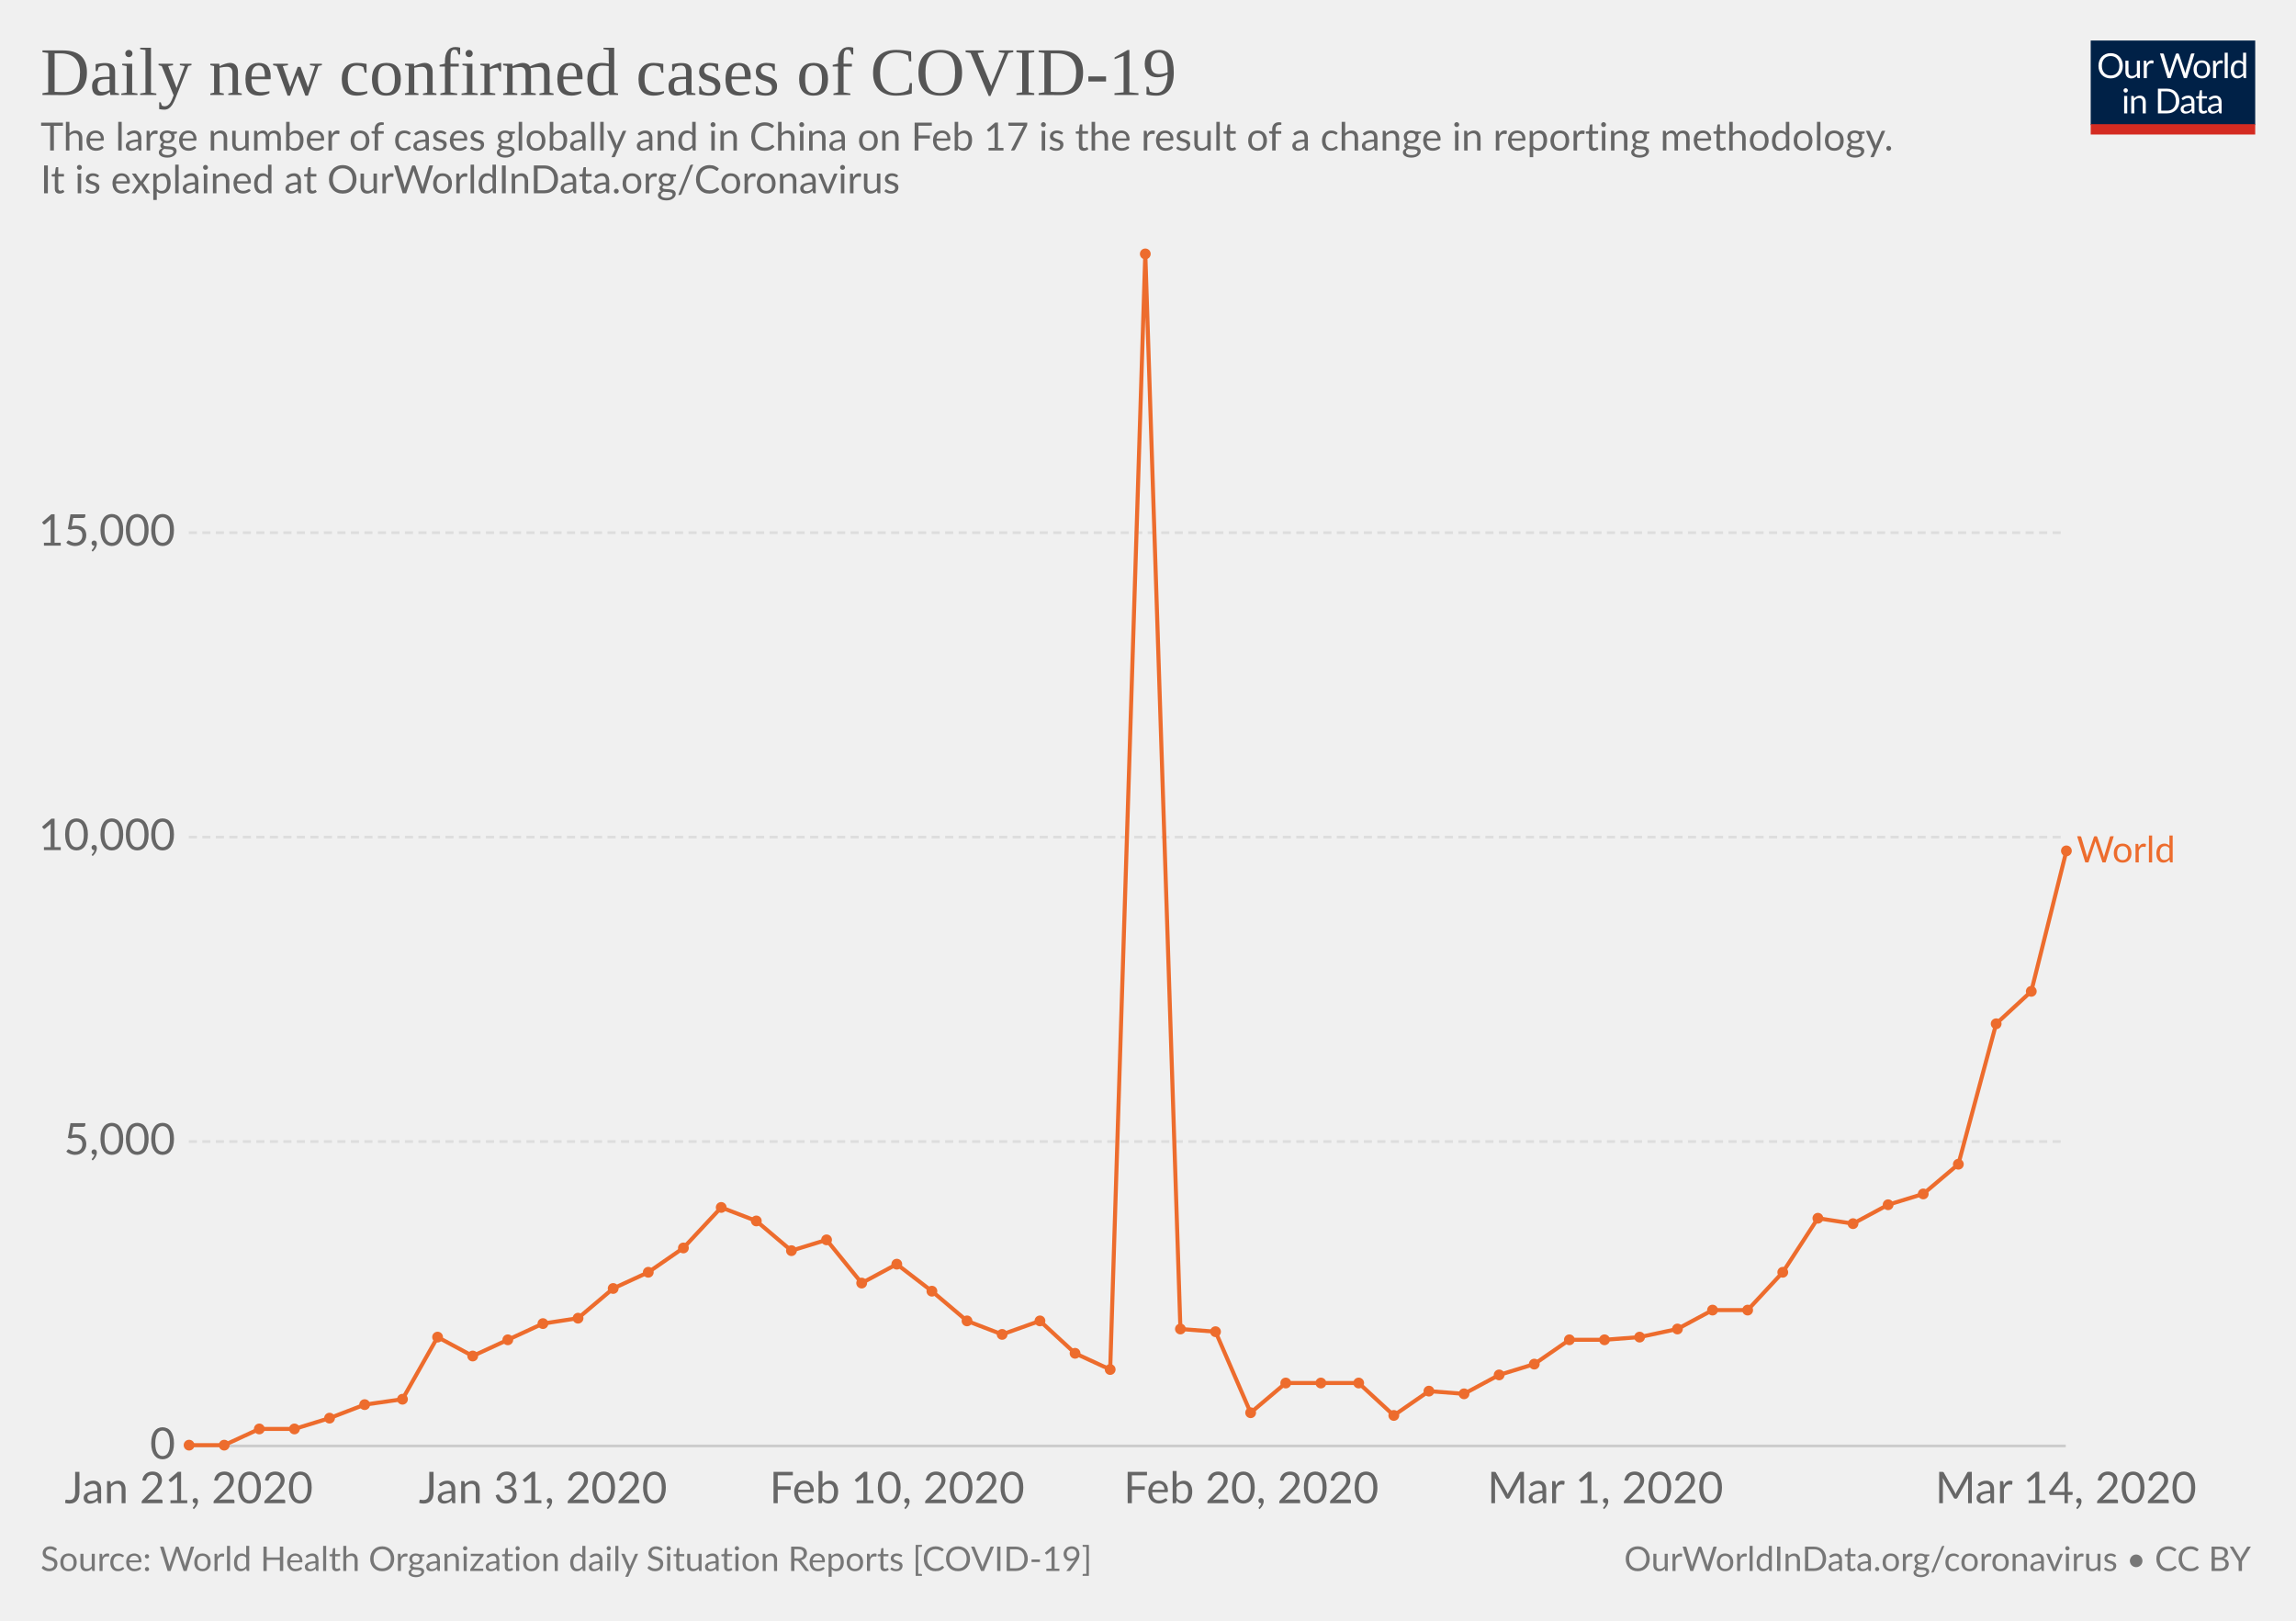
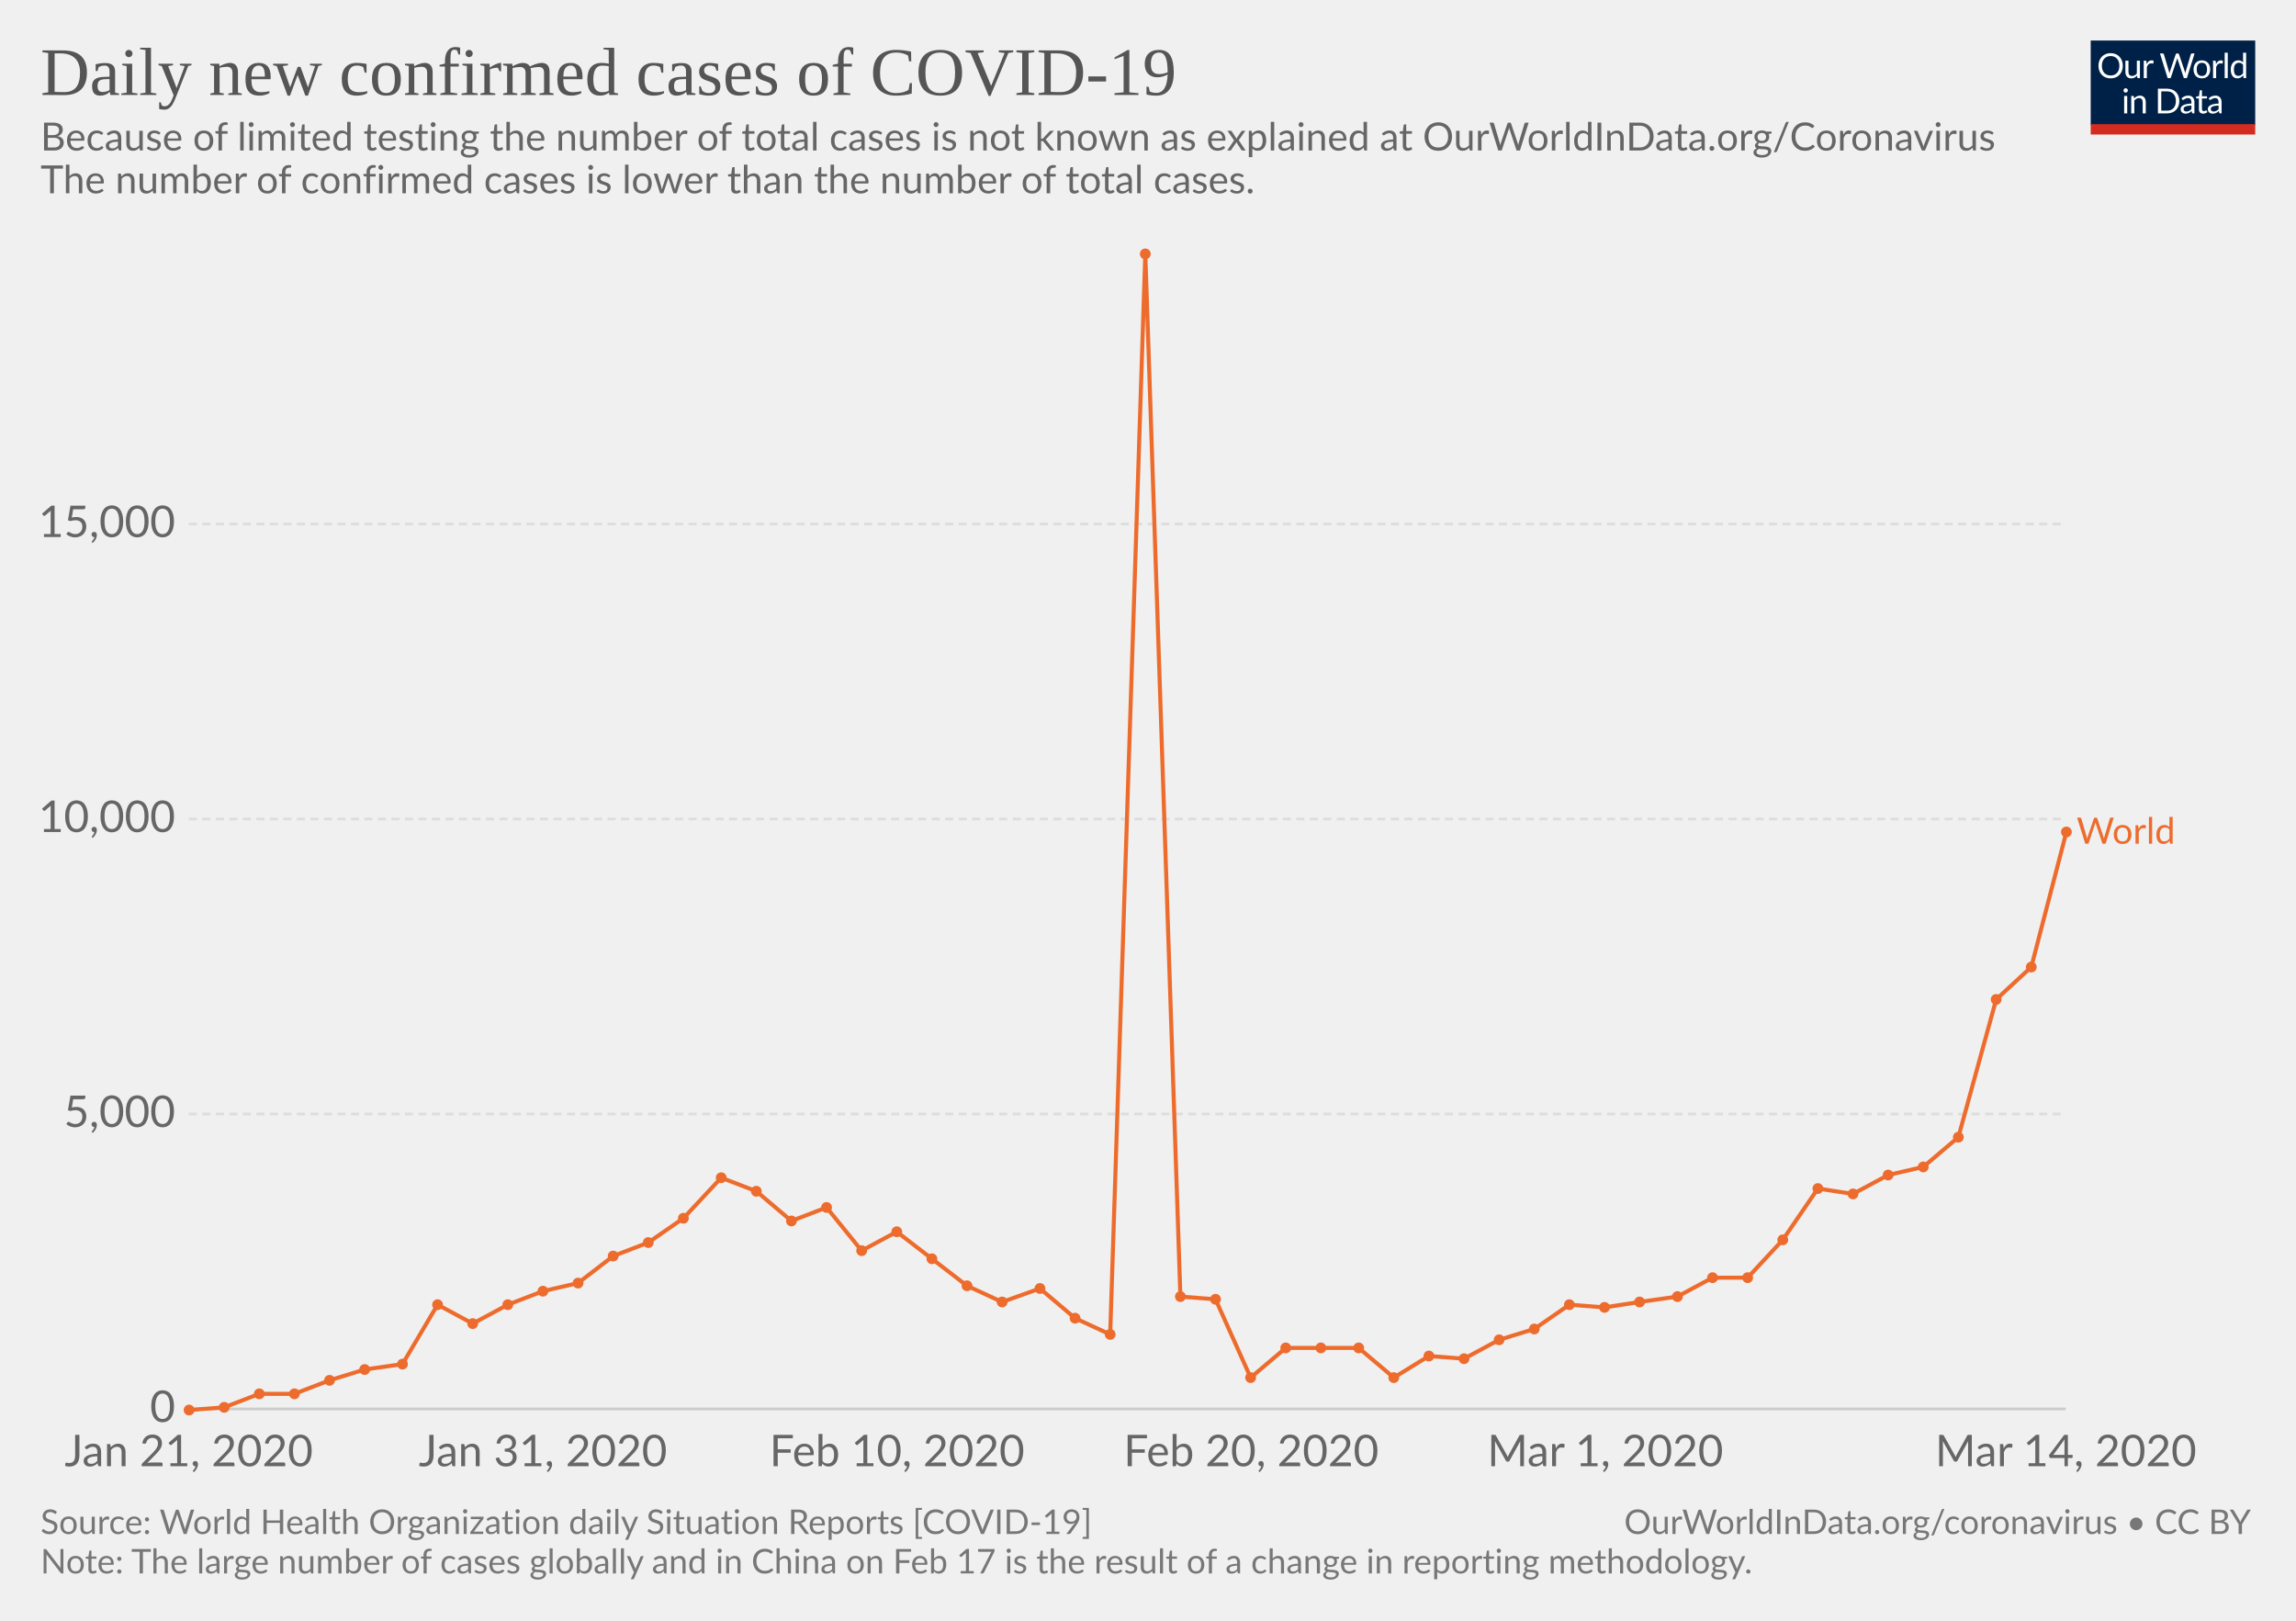
<svg xmlns="http://www.w3.org/2000/svg" version="1.1" style="font-family:Lato, 'Helvetica Neue', Helvetica, Arial, sans-serif;font-size:18px;background-color:white;text-rendering:optimizeLegibility;-webkit-font-smoothing:antialiased" width="850" height="600">
  <g class="HeaderView">
    <g transform="translate(774, 15) scale(0.29)">
      <svg width="210" height="120" viewBox="0 0 210 120" fill="none">
        <g clip-path="url(#clip0)">
          <path d="M0 0H210V107.89H0V0Z" fill="#002147" />
          <path d="M40.979 32.248C40.979 34.609 40.605 36.78 39.857 38.76C39.109 40.725 38.053 42.419 36.689 43.842C35.325 45.265 33.682 46.372 31.761 47.164C29.854 47.941 27.742 48.33 25.425 48.33C23.107 48.33 20.995 47.941 19.089 47.164C17.182 46.372 15.547 45.265 14.183 43.842C12.819 42.419 11.763 40.725 11.015 38.76C10.267 36.78 9.893 34.609 9.893 32.248C9.893 29.887 10.267 27.723 11.015 25.758C11.763 23.778 12.819 22.077 14.183 20.654C15.547 19.217 17.182 18.102 19.089 17.31C20.995 16.518 23.107 16.122 25.425 16.122C27.742 16.122 29.854 16.518 31.761 17.31C33.682 18.102 35.325 19.217 36.689 20.654C38.053 22.077 39.109 23.778 39.857 25.758C40.605 27.723 40.979 29.887 40.979 32.248ZM36.601 32.248C36.601 30.312 36.337 28.574 35.809 27.034C35.281 25.494 34.533 24.196 33.565 23.14C32.597 22.069 31.423 21.248 30.045 20.676C28.666 20.104 27.126 19.818 25.425 19.818C23.738 19.818 22.205 20.104 20.827 20.676C19.448 21.248 18.267 22.069 17.285 23.14C16.317 24.196 15.569 25.494 15.041 27.034C14.513 28.574 14.249 30.312 14.249 32.248C14.249 34.184 14.513 35.922 15.041 37.462C15.569 38.987 16.317 40.285 17.285 41.356C18.267 42.412 19.448 43.226 20.827 43.798C22.205 44.355 23.738 44.634 25.425 44.634C27.126 44.634 28.666 44.355 30.045 43.798C31.423 43.226 32.597 42.412 33.565 41.356C34.533 40.285 35.281 38.987 35.809 37.462C36.337 35.922 36.601 34.184 36.601 32.248ZM62.823 25.714V48H60.491C59.934 48 59.582 47.729 59.435 47.186L59.127 44.788C58.159 45.859 57.074 46.724 55.871 47.384C54.669 48.029 53.29 48.352 51.735 48.352C50.518 48.352 49.44 48.154 48.501 47.758C47.577 47.347 46.8 46.775 46.169 46.042C45.539 45.309 45.062 44.421 44.739 43.38C44.431 42.339 44.277 41.187 44.277 39.926V25.714H48.193V39.926C48.193 41.613 48.575 42.918 49.337 43.842C50.115 44.766 51.295 45.228 52.879 45.228C54.038 45.228 55.116 44.957 56.113 44.414C57.125 43.857 58.057 43.094 58.907 42.126V25.714H62.823ZM71.43 30.18C72.135 28.655 73 27.467 74.027 26.616C75.053 25.751 76.307 25.318 77.789 25.318C78.258 25.318 78.705 25.369 79.131 25.472C79.571 25.575 79.959 25.736 80.297 25.956L80.011 28.882C79.923 29.249 79.703 29.432 79.351 29.432C79.145 29.432 78.845 29.388 78.449 29.3C78.053 29.212 77.605 29.168 77.107 29.168C76.403 29.168 75.772 29.271 75.215 29.476C74.672 29.681 74.181 29.989 73.741 30.4C73.315 30.796 72.927 31.295 72.575 31.896C72.237 32.483 71.929 33.157 71.651 33.92V48H67.713V25.714H69.957C70.382 25.714 70.675 25.795 70.837 25.956C70.998 26.117 71.108 26.396 71.167 26.792L71.43 30.18ZM132.589 16.474L122.755 48H118.927L110.941 23.954C110.867 23.719 110.794 23.47 110.721 23.206C110.662 22.942 110.596 22.663 110.523 22.37C110.449 22.663 110.376 22.942 110.303 23.206C110.23 23.47 110.156 23.719 110.083 23.954L102.053 48H98.225L88.391 16.474H91.933C92.314 16.474 92.629 16.569 92.879 16.76C93.143 16.951 93.311 17.193 93.385 17.486L99.897 39.398C99.999 39.794 100.095 40.219 100.183 40.674C100.285 41.129 100.381 41.613 100.469 42.126C100.571 41.613 100.674 41.129 100.777 40.674C100.894 40.205 101.019 39.779 101.151 39.398L108.565 17.486C108.653 17.237 108.821 17.009 109.071 16.804C109.335 16.584 109.65 16.474 110.017 16.474H111.249C111.63 16.474 111.938 16.569 112.173 16.76C112.407 16.951 112.583 17.193 112.701 17.486L120.093 39.398C120.225 39.779 120.342 40.19 120.445 40.63C120.562 41.07 120.672 41.532 120.775 42.016C120.848 41.532 120.929 41.07 121.017 40.63C121.105 40.19 121.2 39.779 121.303 39.398L127.837 17.486C127.91 17.222 128.072 16.987 128.321 16.782C128.585 16.577 128.9 16.474 129.267 16.474H132.589ZM141.94 25.362C143.568 25.362 145.034 25.633 146.34 26.176C147.645 26.719 148.76 27.489 149.684 28.486C150.608 29.483 151.312 30.693 151.796 32.116C152.294 33.524 152.544 35.101 152.544 36.846C152.544 38.606 152.294 40.19 151.796 41.598C151.312 43.006 150.608 44.209 149.684 45.206C148.76 46.203 147.645 46.973 146.34 47.516C145.034 48.044 143.568 48.308 141.94 48.308C140.297 48.308 138.816 48.044 137.496 47.516C136.19 46.973 135.076 46.203 134.152 45.206C133.228 44.209 132.516 43.006 132.018 41.598C131.534 40.19 131.292 38.606 131.292 36.846C131.292 35.101 131.534 33.524 132.018 32.116C132.516 30.693 133.228 29.483 134.152 28.486C135.076 27.489 136.19 26.719 137.496 26.176C138.816 25.633 140.297 25.362 141.94 25.362ZM141.94 45.25C144.14 45.25 145.782 44.517 146.868 43.05C147.953 41.569 148.496 39.508 148.496 36.868C148.496 34.213 147.953 32.145 146.868 30.664C145.782 29.183 144.14 28.442 141.94 28.442C140.825 28.442 139.85 28.633 139.014 29.014C138.192 29.395 137.503 29.945 136.946 30.664C136.403 31.383 135.992 32.27 135.714 33.326C135.45 34.367 135.318 35.548 135.318 36.868C135.318 39.508 135.86 41.569 136.946 43.05C138.046 44.517 139.71 45.25 141.94 45.25ZM159.908 30.18C160.612 28.655 161.478 27.467 162.504 26.616C163.531 25.751 164.785 25.318 166.266 25.318C166.736 25.318 167.183 25.369 167.608 25.472C168.048 25.575 168.437 25.736 168.774 25.956L168.488 28.882C168.4 29.249 168.18 29.432 167.828 29.432C167.623 29.432 167.322 29.388 166.926 29.3C166.53 29.212 166.083 29.168 165.584 29.168C164.88 29.168 164.25 29.271 163.692 29.476C163.15 29.681 162.658 29.989 162.218 30.4C161.793 30.796 161.404 31.295 161.052 31.896C160.715 32.483 160.407 33.157 160.128 33.92V48H156.19V25.714H158.434C158.86 25.714 159.153 25.795 159.314 25.956C159.476 26.117 159.586 26.396 159.644 26.792L159.908 30.18ZM174.946 15.594V48H171.03V15.594H174.946ZM194.496 31.016C193.763 30.033 192.971 29.351 192.12 28.97C191.269 28.574 190.316 28.376 189.26 28.376C187.192 28.376 185.601 29.117 184.486 30.598C183.371 32.079 182.814 34.191 182.814 36.934C182.814 38.386 182.939 39.633 183.188 40.674C183.437 41.701 183.804 42.551 184.288 43.226C184.772 43.886 185.366 44.37 186.07 44.678C186.774 44.986 187.573 45.14 188.468 45.14C189.759 45.14 190.881 44.847 191.834 44.26C192.802 43.673 193.689 42.845 194.496 41.774V31.016ZM198.412 15.594V48H196.08C195.523 48 195.171 47.729 195.024 47.186L194.672 44.48C193.719 45.624 192.633 46.548 191.416 47.252C190.199 47.956 188.791 48.308 187.192 48.308C185.916 48.308 184.757 48.066 183.716 47.582C182.675 47.083 181.787 46.357 181.054 45.404C180.321 44.451 179.756 43.263 179.36 41.84C178.964 40.417 178.766 38.782 178.766 36.934C178.766 35.291 178.986 33.766 179.426 32.358C179.866 30.935 180.497 29.703 181.318 28.662C182.139 27.621 183.144 26.807 184.332 26.22C185.535 25.619 186.884 25.318 188.38 25.318C189.744 25.318 190.91 25.553 191.878 26.022C192.861 26.477 193.733 27.115 194.496 27.936V15.594H198.412ZM46.614 70.714V93H42.698V70.714H46.614ZM47.45 63.718C47.45 64.099 47.369 64.459 47.208 64.796C47.061 65.119 46.856 65.412 46.592 65.676C46.343 65.925 46.042 66.123 45.69 66.27C45.352 66.417 44.993 66.49 44.612 66.49C44.23 66.49 43.871 66.417 43.534 66.27C43.211 66.123 42.925 65.925 42.676 65.676C42.426 65.412 42.228 65.119 42.082 64.796C41.935 64.459 41.862 64.099 41.862 63.718C41.862 63.337 41.935 62.977 42.082 62.64C42.228 62.288 42.426 61.987 42.676 61.738C42.925 61.474 43.211 61.269 43.534 61.122C43.871 60.975 44.23 60.902 44.612 60.902C44.993 60.902 45.352 60.975 45.69 61.122C46.042 61.269 46.343 61.474 46.592 61.738C46.856 61.987 47.061 62.288 47.208 62.64C47.369 62.977 47.45 63.337 47.45 63.718ZM55.424 73.948C55.908 73.405 56.422 72.914 56.964 72.474C57.507 72.034 58.079 71.66 58.68 71.352C59.296 71.029 59.941 70.787 60.616 70.626C61.306 70.45 62.046 70.362 62.838 70.362C64.055 70.362 65.126 70.567 66.05 70.978C66.989 71.374 67.766 71.946 68.382 72.694C69.013 73.427 69.49 74.315 69.812 75.356C70.135 76.397 70.296 77.549 70.296 78.81V93H66.358V78.81C66.358 77.123 65.969 75.818 65.192 74.894C64.43 73.955 63.264 73.486 61.694 73.486C60.535 73.486 59.45 73.765 58.438 74.322C57.441 74.879 56.517 75.635 55.666 76.588V93H51.728V70.714H54.082C54.639 70.714 54.984 70.985 55.116 71.528L55.424 73.948ZM113.129 77.248C113.129 79.609 112.755 81.758 112.007 83.694C111.259 85.63 110.203 87.287 108.839 88.666C107.475 90.045 105.832 91.115 103.911 91.878C102.004 92.626 99.892 93 97.575 93H85.805V61.474H97.575C99.892 61.474 102.004 61.855 103.911 62.618C105.832 63.366 107.475 64.437 108.839 65.83C110.203 67.209 111.259 68.866 112.007 70.802C112.755 72.738 113.129 74.887 113.129 77.248ZM108.751 77.248C108.751 75.312 108.487 73.581 107.959 72.056C107.431 70.531 106.683 69.24 105.715 68.184C104.747 67.128 103.574 66.321 102.195 65.764C100.816 65.207 99.276 64.928 97.575 64.928H90.073V89.546H97.575C99.276 89.546 100.816 89.267 102.195 88.71C103.574 88.153 104.747 87.353 105.715 86.312C106.683 85.256 107.431 83.965 107.959 82.44C108.487 80.915 108.751 79.184 108.751 77.248ZM128.553 82.968C126.749 83.027 125.209 83.173 123.933 83.408C122.672 83.628 121.638 83.921 120.831 84.288C120.039 84.655 119.46 85.087 119.093 85.586C118.741 86.085 118.565 86.642 118.565 87.258C118.565 87.845 118.661 88.351 118.851 88.776C119.042 89.201 119.299 89.553 119.621 89.832C119.959 90.096 120.347 90.294 120.787 90.426C121.242 90.543 121.726 90.602 122.239 90.602C122.929 90.602 123.559 90.536 124.131 90.404C124.703 90.257 125.239 90.052 125.737 89.788C126.251 89.524 126.735 89.209 127.189 88.842C127.659 88.475 128.113 88.057 128.553 87.588V82.968ZM115.903 73.86C117.135 72.672 118.463 71.785 119.885 71.198C121.308 70.611 122.885 70.318 124.615 70.318C125.862 70.318 126.969 70.523 127.937 70.934C128.905 71.345 129.719 71.917 130.379 72.65C131.039 73.383 131.538 74.271 131.875 75.312C132.213 76.353 132.381 77.497 132.381 78.744V93H130.643C130.262 93 129.969 92.941 129.763 92.824C129.558 92.692 129.397 92.443 129.279 92.076L128.839 89.964C128.253 90.507 127.681 90.991 127.123 91.416C126.566 91.827 125.979 92.179 125.363 92.472C124.747 92.751 124.087 92.963 123.383 93.11C122.694 93.271 121.924 93.352 121.073 93.352C120.208 93.352 119.394 93.235 118.631 93C117.869 92.751 117.201 92.384 116.629 91.9C116.072 91.416 115.625 90.807 115.287 90.074C114.965 89.326 114.803 88.446 114.803 87.434C114.803 86.554 115.045 85.711 115.529 84.904C116.013 84.083 116.798 83.357 117.883 82.726C118.969 82.095 120.384 81.582 122.129 81.186C123.875 80.775 126.016 80.541 128.553 80.482V78.744C128.553 77.013 128.179 75.708 127.431 74.828C126.683 73.933 125.591 73.486 124.153 73.486C123.185 73.486 122.371 73.611 121.711 73.86C121.066 74.095 120.501 74.366 120.017 74.674C119.548 74.967 119.137 75.239 118.785 75.488C118.448 75.723 118.111 75.84 117.773 75.84C117.509 75.84 117.282 75.774 117.091 75.642C116.901 75.495 116.739 75.319 116.607 75.114L115.903 73.86ZM143.568 93.352C141.808 93.352 140.451 92.861 139.498 91.878C138.559 90.895 138.09 89.48 138.09 87.632V73.992H135.406C135.171 73.992 134.973 73.926 134.812 73.794C134.65 73.647 134.57 73.427 134.57 73.134V71.572L138.222 71.11L139.124 64.224C139.168 64.004 139.263 63.828 139.41 63.696C139.571 63.549 139.776 63.476 140.026 63.476H142.006V71.154H148.452V73.992H142.006V87.368C142.006 88.307 142.233 89.003 142.688 89.458C143.142 89.913 143.729 90.14 144.448 90.14C144.858 90.14 145.21 90.089 145.504 89.986C145.812 89.869 146.076 89.744 146.296 89.612C146.516 89.48 146.699 89.363 146.846 89.26C147.007 89.143 147.146 89.084 147.264 89.084C147.469 89.084 147.652 89.209 147.814 89.458L148.958 91.328C148.283 91.959 147.469 92.457 146.516 92.824C145.562 93.176 144.58 93.352 143.568 93.352ZM163.253 82.968C161.449 83.027 159.909 83.173 158.633 83.408C157.372 83.628 156.338 83.921 155.531 84.288C154.739 84.655 154.16 85.087 153.793 85.586C153.441 86.085 153.265 86.642 153.265 87.258C153.265 87.845 153.36 88.351 153.551 88.776C153.742 89.201 153.998 89.553 154.321 89.832C154.658 90.096 155.047 90.294 155.487 90.426C155.942 90.543 156.426 90.602 156.939 90.602C157.628 90.602 158.259 90.536 158.831 90.404C159.403 90.257 159.938 90.052 160.437 89.788C160.95 89.524 161.434 89.209 161.889 88.842C162.358 88.475 162.813 88.057 163.253 87.588V82.968ZM150.603 73.86C151.835 72.672 153.162 71.785 154.585 71.198C156.008 70.611 157.584 70.318 159.315 70.318C160.562 70.318 161.669 70.523 162.637 70.934C163.605 71.345 164.419 71.917 165.079 72.65C165.739 73.383 166.238 74.271 166.575 75.312C166.912 76.353 167.081 77.497 167.081 78.744V93H165.343C164.962 93 164.668 92.941 164.463 92.824C164.258 92.692 164.096 92.443 163.979 92.076L163.539 89.964C162.952 90.507 162.38 90.991 161.823 91.416C161.266 91.827 160.679 92.179 160.063 92.472C159.447 92.751 158.787 92.963 158.083 93.11C157.394 93.271 156.624 93.352 155.773 93.352C154.908 93.352 154.094 93.235 153.331 93C152.568 92.751 151.901 92.384 151.329 91.9C150.772 91.416 150.324 90.807 149.987 90.074C149.664 89.326 149.503 88.446 149.503 87.434C149.503 86.554 149.745 85.711 150.229 84.904C150.713 84.083 151.498 83.357 152.583 82.726C153.668 82.095 155.084 81.582 156.829 81.186C158.574 80.775 160.716 80.541 163.253 80.482V78.744C163.253 77.013 162.879 75.708 162.131 74.828C161.383 73.933 160.29 73.486 158.853 73.486C157.885 73.486 157.071 73.611 156.411 73.86C155.766 74.095 155.201 74.366 154.717 74.674C154.248 74.967 153.837 75.239 153.485 75.488C153.148 75.723 152.81 75.84 152.473 75.84C152.209 75.84 151.982 75.774 151.791 75.642C151.6 75.495 151.439 75.319 151.307 75.114L150.603 73.86Z" fill="white" />
          <rect y="106.789" width="210" height="13.211" fill="#D42B21" />
        </g>
        <defs>
          <clipPath id="clip0">
            <rect width="210" height="120" fill="white" />
          </clipPath>
        </defs>
      </svg>
    </g>
    <a href="https://ourworldindata.org/grapher/daily-cases-covid-19-who" style="font-family:&quot;Playfair Display&quot;, Georgia, &quot;Times New Roman&quot;, serif" target="_blank">
      <text font-size="25.20" x="15.0" y="35.2" fill="#555">
        <tspan x="15" y="35.16">Daily new confirmed cases of COVID-19</tspan>
      </text>
    </a>
    <text font-size="14.40" x="15.0" y="55.7" fill="#666">
-       <tspan x="15" y="55.72">The large number of cases globally and in China on Feb 17 is the result of a change in reporting methodology. </tspan>
+       <tspan x="15" y="55.72">Because of limited testing the number of total cases is not known as explained at OurWorldInData.org/Coronavirus</tspan>
      <tspan x="15" y="71.56">
- It is explained at OurWorldInData.org/Coronavirus</tspan>
+ The number of confirmed cases is lower than the number of total cases.</tspan>
    </text>
  </g>
  <g class="LineChart">
    <defs>
-       <clipPath id="boundsClip-41">
-         <rect x="59.896" y="0" width="830" height="924.8" />
+       <clipPath id="boundsClip-261">
+         <rect x="59.896" y="0" width="830" height="897.4" />
      </clipPath>
    </defs>
    <g class="AxisBoxView">
      <g class="HorizontalAxis">
-         <text x="69.9" y="556.5" fill="#666" text-anchor="middle" font-size="16.2">Jan 21, 2020</text>
-         <text x="201" y="556.5" fill="#666" text-anchor="middle" font-size="16.2">Jan 31, 2020</text>
-         <text x="332.1" y="556.5" fill="#666" text-anchor="middle" font-size="16.2">Feb 10, 2020</text>
-         <text x="463.2" y="556.5" fill="#666" text-anchor="middle" font-size="16.2">Feb 20, 2020</text>
-         <text x="594.3" y="556.5" fill="#666" text-anchor="middle" font-size="16.2">Mar 1, 2020</text>
-         <text x="764.8" y="556.5" fill="#666" text-anchor="middle" font-size="16.2">Mar 14, 2020</text>
+         <text x="69.9" y="542.8" fill="#666" text-anchor="middle" font-size="16.2">Jan 21, 2020</text>
+         <text x="201" y="542.8" fill="#666" text-anchor="middle" font-size="16.2">Jan 31, 2020</text>
+         <text x="332.1" y="542.8" fill="#666" text-anchor="middle" font-size="16.2">Feb 10, 2020</text>
+         <text x="463.2" y="542.8" fill="#666" text-anchor="middle" font-size="16.2">Feb 20, 2020</text>
+         <text x="594.3" y="542.8" fill="#666" text-anchor="middle" font-size="16.2">Mar 1, 2020</text>
+         <text x="764.8" y="542.8" fill="#666" text-anchor="middle" font-size="16.2">Mar 14, 2020</text>
      </g>
      <g class="VerticalAxis">
-         <text x="64.90" y="535.3" fill="#666" dominant-baseline="middle" text-anchor="end" font-size="16.2">0</text>
-         <text x="64.90" y="422.6" fill="#666" dominant-baseline="middle" text-anchor="end" font-size="16.2">5,000</text>
-         <text x="64.90" y="309.9" fill="#666" dominant-baseline="middle" text-anchor="end" font-size="16.2">10,000</text>
-         <text x="64.90" y="197.2" fill="#666" dominant-baseline="middle" text-anchor="end" font-size="16.2">15,000</text>
+         <text x="64.90" y="521.6" fill="#666" dominant-baseline="middle" text-anchor="end" font-size="16.2">0</text>
+         <text x="64.90" y="412.4" fill="#666" dominant-baseline="middle" text-anchor="end" font-size="16.2">5,000</text>
+         <text x="64.90" y="303.2" fill="#666" dominant-baseline="middle" text-anchor="end" font-size="16.2">10,000</text>
+         <text x="64.90" y="194" fill="#666" dominant-baseline="middle" text-anchor="end" font-size="16.2">15,000</text>
      </g>
      <g class="AxisGridLines">
-         <line x1="69.90" y1="535.3" x2="764.76" y2="535.3" stroke="#ccc" />
-         <line x1="69.90" y1="422.6" x2="764.76" y2="422.6" stroke="#ddd" stroke-dasharray="3,2" />
-         <line x1="69.90" y1="309.9" x2="764.76" y2="309.9" stroke="#ddd" stroke-dasharray="3,2" />
-         <line x1="69.90" y1="197.2" x2="764.76" y2="197.2" stroke="#ddd" stroke-dasharray="3,2" />
+         <line x1="69.90" y1="521.6" x2="764.76" y2="521.6" stroke="#ccc" />
+         <line x1="69.90" y1="412.4" x2="764.76" y2="412.4" stroke="#ddd" stroke-dasharray="3,2" />
+         <line x1="69.90" y1="303.2" x2="764.76" y2="303.2" stroke="#ddd" stroke-dasharray="3,2" />
+         <line x1="69.90" y1="194" x2="764.76" y2="194" stroke="#ddd" stroke-dasharray="3,2" />
      </g>
    </g>
-     <g clip-path="url(#boundsClip-41)">
+     <g clip-path="url(#boundsClip-261)">
      <g class="HeightedLegend" style="cursor:pointer">
        <g class="legendMark">
-           <rect x="764.765" y="308.45" width="70.235" height="13.5" fill="#fff" opacity="0" />
-           <text font-size="13.50" x="768.8" y="319.3" fill="#ed6c2d">
-             <tspan x="768.765" y="319.25">World</tspan>
+           <rect x="764.765" y="301.55" width="70.235" height="13.5" fill="#fff" opacity="0" />
+           <text font-size="13.50" x="768.8" y="312.4" fill="#ed6c2d">
+             <tspan x="768.765" y="312.35">World</tspan>
          </text>
        </g>
      </g>
      <g class="Lines">
-         <rect x="70" y="94" width="695" height="441" fill="rgba(255,255,255,0)" opacity="0" />
+         <rect x="70" y="94" width="695" height="428" fill="rgba(255,255,255,0)" opacity="0" />
        <g class="key-World_0">
-           <path stroke="#ed6c2d" stroke-linecap="round" d="M70 535L83 535L96 529L109 529L122 525L135 520L149 518L162 495L175 502L188 496L201 490L214 488L227 477L240 471L253 462L267 447L280 452L293 463L306 459L319 475L332 468L345 478L358 489L371 494L385 489L398 501L411 507L424 94L437 492L450 493L463 523L476 512L489 512L503 512L516 524L529 515L542 516L555 509L568 505L581 496L594 496L607 495L621 492L634 485L647 485L660 471L673 451L686 453L699 446L712 442L725 431L739 379L752 367L765 315" fill="none" stroke-width="1.5" />
+           <path stroke="#ed6c2d" stroke-linecap="round" d="M70 522L83 521L96 516L109 516L122 511L135 507L149 505L162 483L175 490L188 483L201 478L214 475L227 465L240 460L253 451L267 436L280 441L293 452L306 447L319 463L332 456L345 466L358 476L371 482L385 477L398 488L411 494L424 94L437 480L450 481L463 510L476 499L489 499L503 499L516 510L529 502L542 503L555 496L568 492L581 483L594 484L607 482L621 480L634 473L647 473L660 459L673 440L686 442L699 435L712 432L725 421L739 370L752 358L765 308" fill="none" stroke-width="1.5" />
          <g fill="#ed6c2d">
-             <circle cx="70" cy="535" r="2" />
-             <circle cx="83" cy="535" r="2" />
-             <circle cx="96" cy="529" r="2" />
-             <circle cx="109" cy="529" r="2" />
-             <circle cx="122" cy="525" r="2" />
-             <circle cx="135" cy="520" r="2" />
-             <circle cx="149" cy="518" r="2" />
-             <circle cx="162" cy="495" r="2" />
-             <circle cx="175" cy="502" r="2" />
-             <circle cx="188" cy="496" r="2" />
-             <circle cx="201" cy="490" r="2" />
-             <circle cx="214" cy="488" r="2" />
-             <circle cx="227" cy="477" r="2" />
-             <circle cx="240" cy="471" r="2" />
-             <circle cx="253" cy="462" r="2" />
-             <circle cx="267" cy="447" r="2" />
-             <circle cx="280" cy="452" r="2" />
-             <circle cx="293" cy="463" r="2" />
-             <circle cx="306" cy="459" r="2" />
-             <circle cx="319" cy="475" r="2" />
-             <circle cx="332" cy="468" r="2" />
-             <circle cx="345" cy="478" r="2" />
-             <circle cx="358" cy="489" r="2" />
-             <circle cx="371" cy="494" r="2" />
-             <circle cx="385" cy="489" r="2" />
-             <circle cx="398" cy="501" r="2" />
-             <circle cx="411" cy="507" r="2" />
+             <circle cx="70" cy="522" r="2" />
+             <circle cx="83" cy="521" r="2" />
+             <circle cx="96" cy="516" r="2" />
+             <circle cx="109" cy="516" r="2" />
+             <circle cx="122" cy="511" r="2" />
+             <circle cx="135" cy="507" r="2" />
+             <circle cx="149" cy="505" r="2" />
+             <circle cx="162" cy="483" r="2" />
+             <circle cx="175" cy="490" r="2" />
+             <circle cx="188" cy="483" r="2" />
+             <circle cx="201" cy="478" r="2" />
+             <circle cx="214" cy="475" r="2" />
+             <circle cx="227" cy="465" r="2" />
+             <circle cx="240" cy="460" r="2" />
+             <circle cx="253" cy="451" r="2" />
+             <circle cx="267" cy="436" r="2" />
+             <circle cx="280" cy="441" r="2" />
+             <circle cx="293" cy="452" r="2" />
+             <circle cx="306" cy="447" r="2" />
+             <circle cx="319" cy="463" r="2" />
+             <circle cx="332" cy="456" r="2" />
+             <circle cx="345" cy="466" r="2" />
+             <circle cx="358" cy="476" r="2" />
+             <circle cx="371" cy="482" r="2" />
+             <circle cx="385" cy="477" r="2" />
+             <circle cx="398" cy="488" r="2" />
+             <circle cx="411" cy="494" r="2" />
            <circle cx="424" cy="94" r="2" />
-             <circle cx="437" cy="492" r="2" />
-             <circle cx="450" cy="493" r="2" />
-             <circle cx="463" cy="523" r="2" />
-             <circle cx="476" cy="512" r="2" />
-             <circle cx="489" cy="512" r="2" />
-             <circle cx="503" cy="512" r="2" />
-             <circle cx="516" cy="524" r="2" />
-             <circle cx="529" cy="515" r="2" />
-             <circle cx="542" cy="516" r="2" />
-             <circle cx="555" cy="509" r="2" />
-             <circle cx="568" cy="505" r="2" />
-             <circle cx="581" cy="496" r="2" />
-             <circle cx="594" cy="496" r="2" />
-             <circle cx="607" cy="495" r="2" />
-             <circle cx="621" cy="492" r="2" />
-             <circle cx="634" cy="485" r="2" />
-             <circle cx="647" cy="485" r="2" />
-             <circle cx="660" cy="471" r="2" />
-             <circle cx="673" cy="451" r="2" />
-             <circle cx="686" cy="453" r="2" />
-             <circle cx="699" cy="446" r="2" />
-             <circle cx="712" cy="442" r="2" />
-             <circle cx="725" cy="431" r="2" />
-             <circle cx="739" cy="379" r="2" />
-             <circle cx="752" cy="367" r="2" />
-             <circle cx="765" cy="315" r="2" />
+             <circle cx="437" cy="480" r="2" />
+             <circle cx="450" cy="481" r="2" />
+             <circle cx="463" cy="510" r="2" />
+             <circle cx="476" cy="499" r="2" />
+             <circle cx="489" cy="499" r="2" />
+             <circle cx="503" cy="499" r="2" />
+             <circle cx="516" cy="510" r="2" />
+             <circle cx="529" cy="502" r="2" />
+             <circle cx="542" cy="503" r="2" />
+             <circle cx="555" cy="496" r="2" />
+             <circle cx="568" cy="492" r="2" />
+             <circle cx="581" cy="483" r="2" />
+             <circle cx="594" cy="484" r="2" />
+             <circle cx="607" cy="482" r="2" />
+             <circle cx="621" cy="480" r="2" />
+             <circle cx="634" cy="473" r="2" />
+             <circle cx="647" cy="473" r="2" />
+             <circle cx="660" cy="459" r="2" />
+             <circle cx="673" cy="440" r="2" />
+             <circle cx="686" cy="442" r="2" />
+             <circle cx="699" cy="435" r="2" />
+             <circle cx="712" cy="432" r="2" />
+             <circle cx="725" cy="421" r="2" />
+             <circle cx="739" cy="370" r="2" />
+             <circle cx="752" cy="358" r="2" />
+             <circle cx="765" cy="308" r="2" />
          </g>
        </g>
      </g>
    </g>
  </g>
  <g class="SourcesFooter" style="fill:#777">
    <g class="clickable" style="fill:#777">
-       <text font-size="12.60" x="15.0" y="581.6">
-         <tspan x="15" y="581.58">Source: World Health Organization daily Situation Reports [COVID-19]</tspan>
+       <text font-size="12.60" x="15.0" y="567.9">
+         <tspan x="15" y="567.88">Source: World Health Organization daily Situation Reports [COVID-19]</tspan>
      </text>
    </g>
-     <text font-size="12.60" x="601.3" y="581.6">
-       <tspan x="601.27" y="581.58">
+     <text font-size="12.60" x="15.0" y="582.5">
+       <tspan x="15" y="582.48">Note: The large number of cases globally and in China on Feb 17 is the result of a change in reporting methodology. </tspan>
+     </text>
+     <text font-size="12.60" x="601.3" y="567.9">
+       <tspan x="601.27" y="567.88">
        <a target="_blank" style="fill: #777;" href="https://ourworldindata.org/coronavirus">OurWorldInData.org/coronavirus</a> • <a style="fill: #777;" class="cclogo" href="http://creativecommons.org/licenses/by/4.0/deed.en_US" target="_blank">CC BY</a>
      </tspan>
    </text>
  </g>
</svg>
